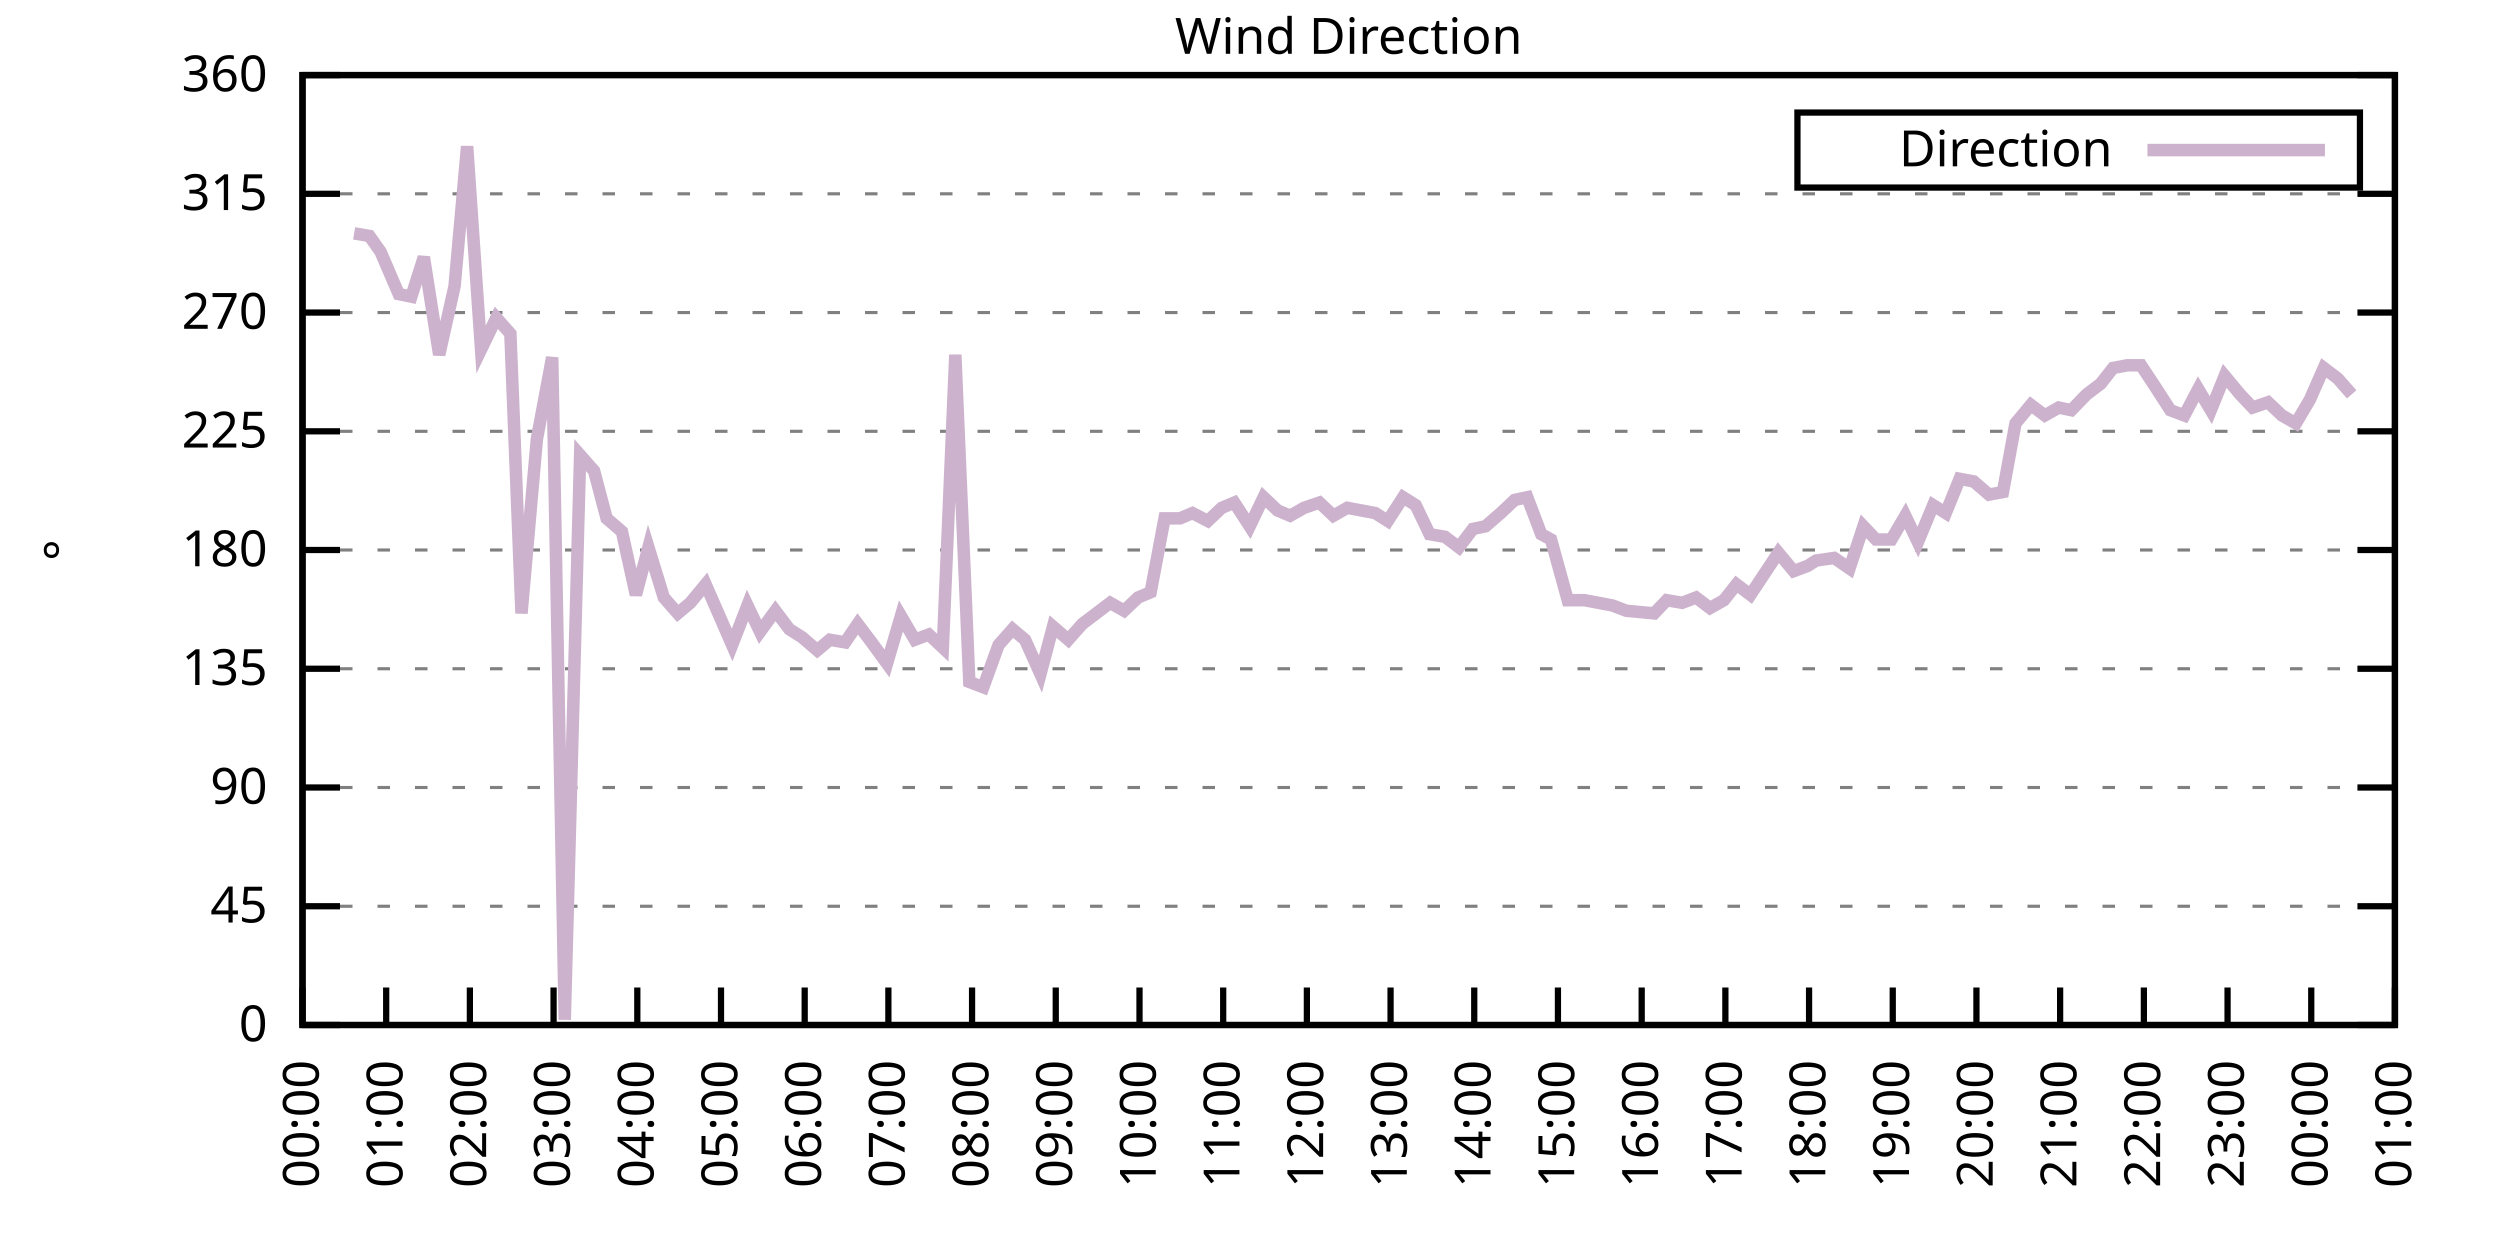
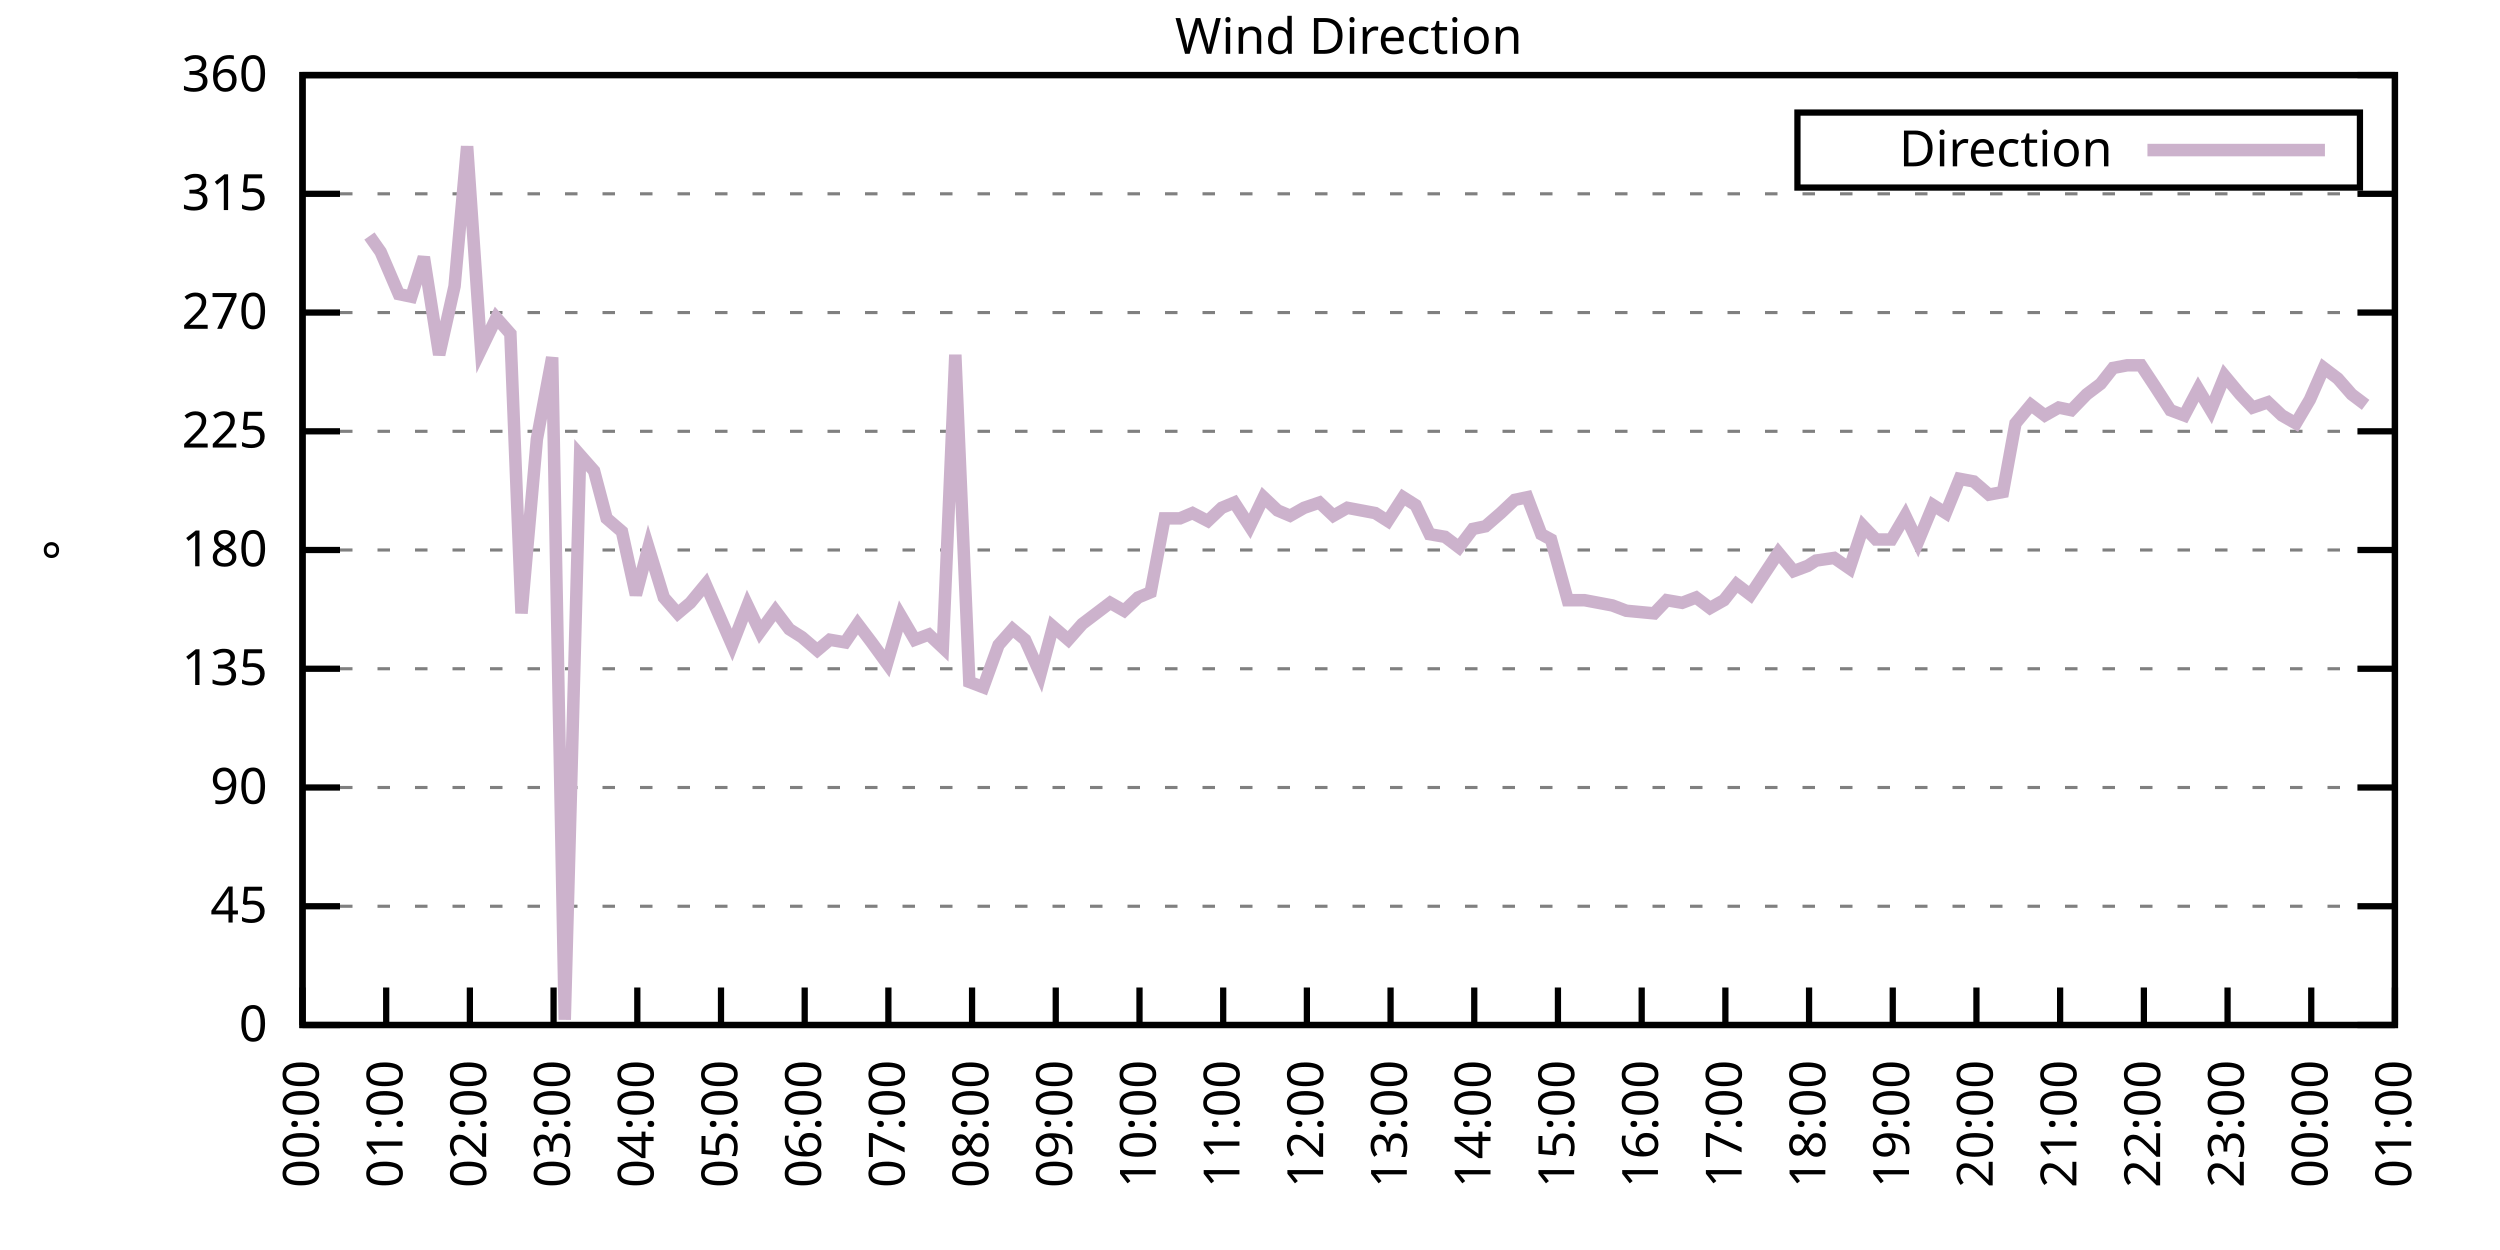
<svg xmlns="http://www.w3.org/2000/svg" xmlns:xlink="http://www.w3.org/1999/xlink" width="400" height="200" viewBox="0 0 400 200">
  <g id="gnuplot_canvas">
    <rect x="0" y="0" width="400" height="200" fill="none" />
    <defs>
      <circle id="gpDot" r="0.5" stroke-width="0.5" stroke="currentColor" />
      <path id="gpPt0" stroke-width="0.333" stroke="currentColor" d="M-1,0 h2 M0,-1 v2" />
      <path id="gpPt1" stroke-width="0.333" stroke="currentColor" d="M-1,-1 L1,1 M1,-1 L-1,1" />
      <path id="gpPt2" stroke-width="0.333" stroke="currentColor" d="M-1,0 L1,0 M0,-1 L0,1 M-1,-1 L1,1 M-1,1 L1,-1" />
      <rect id="gpPt3" stroke-width="0.333" stroke="currentColor" x="-1" y="-1" width="2" height="2" />
      <rect id="gpPt4" stroke-width="0.333" stroke="currentColor" fill="currentColor" x="-1" y="-1" width="2" height="2" />
      <circle id="gpPt5" stroke-width="0.333" stroke="currentColor" cx="0" cy="0" r="1" />
      <use xlink:href="#gpPt5" id="gpPt6" fill="currentColor" stroke="none" />
      <path id="gpPt7" stroke-width="0.333" stroke="currentColor" d="M0,-1.33 L-1.33,0.67 L1.33,0.67 z" />
      <use xlink:href="#gpPt7" id="gpPt8" fill="currentColor" stroke="none" />
      <use xlink:href="#gpPt7" id="gpPt9" stroke="currentColor" transform="rotate(180)" />
      <use xlink:href="#gpPt9" id="gpPt10" fill="currentColor" stroke="none" />
      <use xlink:href="#gpPt3" id="gpPt11" stroke="currentColor" transform="rotate(45)" />
      <use xlink:href="#gpPt11" id="gpPt12" fill="currentColor" stroke="none" />
      <path id="gpPt13" stroke-width="0.333" stroke="currentColor" d="M0,1.330 L1.265,0.411 L0.782,-1.067 L-0.782,-1.076 L-1.265,0.411 z" />
      <use xlink:href="#gpPt13" id="gpPt14" fill="currentColor" stroke="none" />
      <filter id="textbox" filterUnits="objectBoundingBox" x="0" y="0" height="1" width="1">
        <feFlood flood-color="white" flood-opacity="1" result="bgnd" />
        <feComposite in="SourceGraphic" in2="bgnd" operator="atop" />
      </filter>
      <filter id="greybox" filterUnits="objectBoundingBox" x="0" y="0" height="1" width="1">
        <feFlood flood-color="lightgrey" flood-opacity="1" result="grey" />
        <feComposite in="SourceGraphic" in2="grey" operator="atop" />
      </filter>
    </defs>
    <g fill="none" color="white" stroke="currentColor" stroke-width="1.00" stroke-linecap="butt" stroke-linejoin="miter">
</g>
    <g fill="none" color="black" stroke="currentColor" stroke-width="1.00" stroke-linecap="butt" stroke-linejoin="miter">
      <g stroke="none" shape-rendering="crispEdges">
        <polygon fill="rgb(255, 255, 255)" points="48.40,164.00 383.18,164.00 383.18,12.02 48.40,12.02 " />
      </g>
    </g>
    <g fill="none" color="black" stroke="currentColor" stroke-width="1.00" stroke-linecap="butt" stroke-linejoin="miter">
</g>
    <g fill="none" color="black" stroke="black" stroke-width="0.50" stroke-linecap="butt" stroke-linejoin="miter">
</g>
    <g fill="none" color="gray" stroke="currentColor" stroke-width="0.50" stroke-linecap="butt" stroke-linejoin="miter">
      <path stroke="gray" stroke-dasharray="2,4" class="gridline" d="M48.40,164.00 L383.19,164.00  " />
    </g>
    <g fill="none" color="gray" stroke="gray" stroke-width="1.00" stroke-linecap="butt" stroke-linejoin="miter">
</g>
    <g fill="none" color="black" stroke="currentColor" stroke-width="1.00" stroke-linecap="butt" stroke-linejoin="miter">
      <path stroke="black" d="M48.40,164.00 L54.40,164.00 M383.19,164.00 L377.19,164.00  " />
      <g transform="translate(42.80,166.60)" stroke="none" fill="black" font-family="Sans" font-size="8.00" text-anchor="end">
        <text>
          <tspan font-family="Sans"> 0</tspan>
        </text>
      </g>
    </g>
    <g fill="none" color="black" stroke="currentColor" stroke-width="1.00" stroke-linecap="butt" stroke-linejoin="miter">
</g>
    <g fill="none" color="black" stroke="black" stroke-width="0.50" stroke-linecap="butt" stroke-linejoin="miter">
</g>
    <g fill="none" color="gray" stroke="currentColor" stroke-width="0.50" stroke-linecap="butt" stroke-linejoin="miter">
      <path stroke="gray" stroke-dasharray="2,4" class="gridline" d="M48.40,145.00 L383.19,145.00  " />
    </g>
    <g fill="none" color="gray" stroke="gray" stroke-width="1.00" stroke-linecap="butt" stroke-linejoin="miter">
</g>
    <g fill="none" color="black" stroke="currentColor" stroke-width="1.00" stroke-linecap="butt" stroke-linejoin="miter">
      <path stroke="black" d="M48.40,145.00 L54.40,145.00 M383.19,145.00 L377.19,145.00  " />
      <g transform="translate(42.80,147.60)" stroke="none" fill="black" font-family="Sans" font-size="8.00" text-anchor="end">
        <text>
          <tspan font-family="Sans"> 45</tspan>
        </text>
      </g>
    </g>
    <g fill="none" color="black" stroke="currentColor" stroke-width="1.00" stroke-linecap="butt" stroke-linejoin="miter">
</g>
    <g fill="none" color="black" stroke="black" stroke-width="0.50" stroke-linecap="butt" stroke-linejoin="miter">
</g>
    <g fill="none" color="gray" stroke="currentColor" stroke-width="0.50" stroke-linecap="butt" stroke-linejoin="miter">
      <path stroke="gray" stroke-dasharray="2,4" class="gridline" d="M48.40,126.00 L383.19,126.00  " />
    </g>
    <g fill="none" color="gray" stroke="gray" stroke-width="1.00" stroke-linecap="butt" stroke-linejoin="miter">
</g>
    <g fill="none" color="black" stroke="currentColor" stroke-width="1.00" stroke-linecap="butt" stroke-linejoin="miter">
      <path stroke="black" d="M48.40,126.00 L54.40,126.00 M383.19,126.00 L377.19,126.00  " />
      <g transform="translate(42.80,128.60)" stroke="none" fill="black" font-family="Sans" font-size="8.00" text-anchor="end">
        <text>
          <tspan font-family="Sans"> 90</tspan>
        </text>
      </g>
    </g>
    <g fill="none" color="black" stroke="currentColor" stroke-width="1.00" stroke-linecap="butt" stroke-linejoin="miter">
</g>
    <g fill="none" color="black" stroke="black" stroke-width="0.50" stroke-linecap="butt" stroke-linejoin="miter">
</g>
    <g fill="none" color="gray" stroke="currentColor" stroke-width="0.50" stroke-linecap="butt" stroke-linejoin="miter">
      <path stroke="gray" stroke-dasharray="2,4" class="gridline" d="M48.40,107.00 L383.19,107.00  " />
    </g>
    <g fill="none" color="gray" stroke="gray" stroke-width="1.00" stroke-linecap="butt" stroke-linejoin="miter">
</g>
    <g fill="none" color="black" stroke="currentColor" stroke-width="1.00" stroke-linecap="butt" stroke-linejoin="miter">
      <path stroke="black" d="M48.40,107.00 L54.40,107.00 M383.19,107.00 L377.19,107.00  " />
      <g transform="translate(42.80,109.60)" stroke="none" fill="black" font-family="Sans" font-size="8.00" text-anchor="end">
        <text>
          <tspan font-family="Sans"> 135</tspan>
        </text>
      </g>
    </g>
    <g fill="none" color="black" stroke="currentColor" stroke-width="1.00" stroke-linecap="butt" stroke-linejoin="miter">
</g>
    <g fill="none" color="black" stroke="black" stroke-width="0.50" stroke-linecap="butt" stroke-linejoin="miter">
</g>
    <g fill="none" color="gray" stroke="currentColor" stroke-width="0.50" stroke-linecap="butt" stroke-linejoin="miter">
      <path stroke="gray" stroke-dasharray="2,4" class="gridline" d="M48.40,88.00 L383.19,88.00  " />
    </g>
    <g fill="none" color="gray" stroke="gray" stroke-width="1.00" stroke-linecap="butt" stroke-linejoin="miter">
</g>
    <g fill="none" color="black" stroke="currentColor" stroke-width="1.00" stroke-linecap="butt" stroke-linejoin="miter">
      <path stroke="black" d="M48.40,88.00 L54.40,88.00 M383.19,88.00 L377.19,88.00  " />
      <g transform="translate(42.80,90.60)" stroke="none" fill="black" font-family="Sans" font-size="8.00" text-anchor="end">
        <text>
          <tspan font-family="Sans"> 180</tspan>
        </text>
      </g>
    </g>
    <g fill="none" color="black" stroke="currentColor" stroke-width="1.00" stroke-linecap="butt" stroke-linejoin="miter">
</g>
    <g fill="none" color="black" stroke="black" stroke-width="0.50" stroke-linecap="butt" stroke-linejoin="miter">
</g>
    <g fill="none" color="gray" stroke="currentColor" stroke-width="0.50" stroke-linecap="butt" stroke-linejoin="miter">
      <path stroke="gray" stroke-dasharray="2,4" class="gridline" d="M48.40,69.01 L383.19,69.01  " />
    </g>
    <g fill="none" color="gray" stroke="gray" stroke-width="1.00" stroke-linecap="butt" stroke-linejoin="miter">
</g>
    <g fill="none" color="black" stroke="currentColor" stroke-width="1.00" stroke-linecap="butt" stroke-linejoin="miter">
      <path stroke="black" d="M48.40,69.01 L54.40,69.01 M383.19,69.01 L377.19,69.01  " />
      <g transform="translate(42.80,71.61)" stroke="none" fill="black" font-family="Sans" font-size="8.00" text-anchor="end">
        <text>
          <tspan font-family="Sans"> 225</tspan>
        </text>
      </g>
    </g>
    <g fill="none" color="black" stroke="currentColor" stroke-width="1.00" stroke-linecap="butt" stroke-linejoin="miter">
</g>
    <g fill="none" color="black" stroke="black" stroke-width="0.50" stroke-linecap="butt" stroke-linejoin="miter">
</g>
    <g fill="none" color="gray" stroke="currentColor" stroke-width="0.50" stroke-linecap="butt" stroke-linejoin="miter">
      <path stroke="gray" stroke-dasharray="2,4" class="gridline" d="M48.40,50.01 L383.19,50.01  " />
    </g>
    <g fill="none" color="gray" stroke="gray" stroke-width="1.00" stroke-linecap="butt" stroke-linejoin="miter">
</g>
    <g fill="none" color="black" stroke="currentColor" stroke-width="1.00" stroke-linecap="butt" stroke-linejoin="miter">
      <path stroke="black" d="M48.40,50.01 L54.40,50.01 M383.19,50.01 L377.19,50.01  " />
      <g transform="translate(42.80,52.61)" stroke="none" fill="black" font-family="Sans" font-size="8.00" text-anchor="end">
        <text>
          <tspan font-family="Sans"> 270</tspan>
        </text>
      </g>
    </g>
    <g fill="none" color="black" stroke="currentColor" stroke-width="1.00" stroke-linecap="butt" stroke-linejoin="miter">
</g>
    <g fill="none" color="black" stroke="black" stroke-width="0.50" stroke-linecap="butt" stroke-linejoin="miter">
</g>
    <g fill="none" color="gray" stroke="currentColor" stroke-width="0.50" stroke-linecap="butt" stroke-linejoin="miter">
      <path stroke="gray" stroke-dasharray="2,4" class="gridline" d="M48.40,31.01 L383.19,31.01  " />
    </g>
    <g fill="none" color="gray" stroke="gray" stroke-width="1.00" stroke-linecap="butt" stroke-linejoin="miter">
</g>
    <g fill="none" color="black" stroke="currentColor" stroke-width="1.00" stroke-linecap="butt" stroke-linejoin="miter">
      <path stroke="black" d="M48.40,31.01 L54.40,31.01 M383.19,31.01 L377.19,31.01  " />
      <g transform="translate(42.80,33.61)" stroke="none" fill="black" font-family="Sans" font-size="8.00" text-anchor="end">
        <text>
          <tspan font-family="Sans"> 315</tspan>
        </text>
      </g>
    </g>
    <g fill="none" color="black" stroke="currentColor" stroke-width="1.00" stroke-linecap="butt" stroke-linejoin="miter">
</g>
    <g fill="none" color="black" stroke="black" stroke-width="0.50" stroke-linecap="butt" stroke-linejoin="miter">
</g>
    <g fill="none" color="gray" stroke="currentColor" stroke-width="0.50" stroke-linecap="butt" stroke-linejoin="miter">
      <path stroke="gray" stroke-dasharray="2,4" class="gridline" d="M48.40,12.01 L383.19,12.01  " />
    </g>
    <g fill="none" color="gray" stroke="gray" stroke-width="1.00" stroke-linecap="butt" stroke-linejoin="miter">
</g>
    <g fill="none" color="black" stroke="currentColor" stroke-width="1.00" stroke-linecap="butt" stroke-linejoin="miter">
      <path stroke="black" d="M48.40,12.01 L54.40,12.01 M383.19,12.01 L377.19,12.01  " />
      <g transform="translate(42.80,14.61)" stroke="none" fill="black" font-family="Sans" font-size="8.00" text-anchor="end">
        <text>
          <tspan font-family="Sans"> 360</tspan>
        </text>
      </g>
    </g>
    <g fill="none" color="black" stroke="currentColor" stroke-width="1.00" stroke-linecap="butt" stroke-linejoin="miter">
      <path stroke="black" d="M48.40,164.00 L48.40,158.00  " />
      <g transform="translate(51.00,169.60) rotate(270.00)" stroke="none" fill="black" font-family="Sans" font-size="8.00" text-anchor="end">
        <text>
          <tspan font-family="Sans">00:00</tspan>
        </text>
      </g>
    </g>
    <g fill="none" color="black" stroke="currentColor" stroke-width="1.00" stroke-linecap="butt" stroke-linejoin="miter">
      <path stroke="black" d="M61.79,164.00 L61.79,158.00  " />
      <g transform="translate(64.39,169.60) rotate(270.00)" stroke="none" fill="black" font-family="Sans" font-size="8.00" text-anchor="end">
        <text>
          <tspan font-family="Sans">01:00</tspan>
        </text>
      </g>
    </g>
    <g fill="none" color="black" stroke="currentColor" stroke-width="1.00" stroke-linecap="butt" stroke-linejoin="miter">
      <path stroke="black" d="M75.18,164.00 L75.18,158.00  " />
      <g transform="translate(77.78,169.60) rotate(270.00)" stroke="none" fill="black" font-family="Sans" font-size="8.00" text-anchor="end">
        <text>
          <tspan font-family="Sans">02:00</tspan>
        </text>
      </g>
    </g>
    <g fill="none" color="black" stroke="currentColor" stroke-width="1.00" stroke-linecap="butt" stroke-linejoin="miter">
      <path stroke="black" d="M88.57,164.00 L88.57,158.00  " />
      <g transform="translate(91.17,169.60) rotate(270.00)" stroke="none" fill="black" font-family="Sans" font-size="8.00" text-anchor="end">
        <text>
          <tspan font-family="Sans">03:00</tspan>
        </text>
      </g>
    </g>
    <g fill="none" color="black" stroke="currentColor" stroke-width="1.00" stroke-linecap="butt" stroke-linejoin="miter">
      <path stroke="black" d="M101.97,164.00 L101.97,158.00  " />
      <g transform="translate(104.57,169.60) rotate(270.00)" stroke="none" fill="black" font-family="Sans" font-size="8.00" text-anchor="end">
        <text>
          <tspan font-family="Sans">04:00</tspan>
        </text>
      </g>
    </g>
    <g fill="none" color="black" stroke="currentColor" stroke-width="1.00" stroke-linecap="butt" stroke-linejoin="miter">
      <path stroke="black" d="M115.36,164.00 L115.36,158.00  " />
      <g transform="translate(117.96,169.60) rotate(270.00)" stroke="none" fill="black" font-family="Sans" font-size="8.00" text-anchor="end">
        <text>
          <tspan font-family="Sans">05:00</tspan>
        </text>
      </g>
    </g>
    <g fill="none" color="black" stroke="currentColor" stroke-width="1.00" stroke-linecap="butt" stroke-linejoin="miter">
      <path stroke="black" d="M128.75,164.00 L128.75,158.00  " />
      <g transform="translate(131.35,169.60) rotate(270.00)" stroke="none" fill="black" font-family="Sans" font-size="8.00" text-anchor="end">
        <text>
          <tspan font-family="Sans">06:00</tspan>
        </text>
      </g>
    </g>
    <g fill="none" color="black" stroke="currentColor" stroke-width="1.00" stroke-linecap="butt" stroke-linejoin="miter">
      <path stroke="black" d="M142.14,164.00 L142.14,158.00  " />
      <g transform="translate(144.74,169.60) rotate(270.00)" stroke="none" fill="black" font-family="Sans" font-size="8.00" text-anchor="end">
        <text>
          <tspan font-family="Sans">07:00</tspan>
        </text>
      </g>
    </g>
    <g fill="none" color="black" stroke="currentColor" stroke-width="1.00" stroke-linecap="butt" stroke-linejoin="miter">
      <path stroke="black" d="M155.53,164.00 L155.53,158.00  " />
      <g transform="translate(158.13,169.60) rotate(270.00)" stroke="none" fill="black" font-family="Sans" font-size="8.00" text-anchor="end">
        <text>
          <tspan font-family="Sans">08:00</tspan>
        </text>
      </g>
    </g>
    <g fill="none" color="black" stroke="currentColor" stroke-width="1.00" stroke-linecap="butt" stroke-linejoin="miter">
      <path stroke="black" d="M168.92,164.00 L168.92,158.00  " />
      <g transform="translate(171.52,169.60) rotate(270.00)" stroke="none" fill="black" font-family="Sans" font-size="8.00" text-anchor="end">
        <text>
          <tspan font-family="Sans">09:00</tspan>
        </text>
      </g>
    </g>
    <g fill="none" color="black" stroke="currentColor" stroke-width="1.00" stroke-linecap="butt" stroke-linejoin="miter">
      <path stroke="black" d="M182.32,164.00 L182.32,158.00  " />
      <g transform="translate(184.92,169.60) rotate(270.00)" stroke="none" fill="black" font-family="Sans" font-size="8.00" text-anchor="end">
        <text>
          <tspan font-family="Sans">10:00</tspan>
        </text>
      </g>
    </g>
    <g fill="none" color="black" stroke="currentColor" stroke-width="1.00" stroke-linecap="butt" stroke-linejoin="miter">
      <path stroke="black" d="M195.71,164.00 L195.71,158.00  " />
      <g transform="translate(198.31,169.60) rotate(270.00)" stroke="none" fill="black" font-family="Sans" font-size="8.00" text-anchor="end">
        <text>
          <tspan font-family="Sans">11:00</tspan>
        </text>
      </g>
    </g>
    <g fill="none" color="black" stroke="currentColor" stroke-width="1.00" stroke-linecap="butt" stroke-linejoin="miter">
      <path stroke="black" d="M209.10,164.00 L209.10,158.00  " />
      <g transform="translate(211.70,169.60) rotate(270.00)" stroke="none" fill="black" font-family="Sans" font-size="8.00" text-anchor="end">
        <text>
          <tspan font-family="Sans">12:00</tspan>
        </text>
      </g>
    </g>
    <g fill="none" color="black" stroke="currentColor" stroke-width="1.00" stroke-linecap="butt" stroke-linejoin="miter">
      <path stroke="black" d="M222.49,164.00 L222.49,158.00  " />
      <g transform="translate(225.09,169.60) rotate(270.00)" stroke="none" fill="black" font-family="Sans" font-size="8.00" text-anchor="end">
        <text>
          <tspan font-family="Sans">13:00</tspan>
        </text>
      </g>
    </g>
    <g fill="none" color="black" stroke="currentColor" stroke-width="1.00" stroke-linecap="butt" stroke-linejoin="miter">
      <path stroke="black" d="M235.88,164.00 L235.88,158.00  " />
      <g transform="translate(238.48,169.60) rotate(270.00)" stroke="none" fill="black" font-family="Sans" font-size="8.00" text-anchor="end">
        <text>
          <tspan font-family="Sans">14:00</tspan>
        </text>
      </g>
    </g>
    <g fill="none" color="black" stroke="currentColor" stroke-width="1.00" stroke-linecap="butt" stroke-linejoin="miter">
      <path stroke="black" d="M249.27,164.00 L249.27,158.00  " />
      <g transform="translate(251.87,169.60) rotate(270.00)" stroke="none" fill="black" font-family="Sans" font-size="8.00" text-anchor="end">
        <text>
          <tspan font-family="Sans">15:00</tspan>
        </text>
      </g>
    </g>
    <g fill="none" color="black" stroke="currentColor" stroke-width="1.00" stroke-linecap="butt" stroke-linejoin="miter">
      <path stroke="black" d="M262.67,164.00 L262.67,158.00  " />
      <g transform="translate(265.27,169.60) rotate(270.00)" stroke="none" fill="black" font-family="Sans" font-size="8.00" text-anchor="end">
        <text>
          <tspan font-family="Sans">16:00</tspan>
        </text>
      </g>
    </g>
    <g fill="none" color="black" stroke="currentColor" stroke-width="1.00" stroke-linecap="butt" stroke-linejoin="miter">
      <path stroke="black" d="M276.06,164.00 L276.06,158.00  " />
      <g transform="translate(278.66,169.60) rotate(270.00)" stroke="none" fill="black" font-family="Sans" font-size="8.00" text-anchor="end">
        <text>
          <tspan font-family="Sans">17:00</tspan>
        </text>
      </g>
    </g>
    <g fill="none" color="black" stroke="currentColor" stroke-width="1.00" stroke-linecap="butt" stroke-linejoin="miter">
      <path stroke="black" d="M289.45,164.00 L289.45,158.00  " />
      <g transform="translate(292.05,169.60) rotate(270.00)" stroke="none" fill="black" font-family="Sans" font-size="8.00" text-anchor="end">
        <text>
          <tspan font-family="Sans">18:00</tspan>
        </text>
      </g>
    </g>
    <g fill="none" color="black" stroke="currentColor" stroke-width="1.00" stroke-linecap="butt" stroke-linejoin="miter">
      <path stroke="black" d="M302.84,164.00 L302.84,158.00  " />
      <g transform="translate(305.44,169.60) rotate(270.00)" stroke="none" fill="black" font-family="Sans" font-size="8.00" text-anchor="end">
        <text>
          <tspan font-family="Sans">19:00</tspan>
        </text>
      </g>
    </g>
    <g fill="none" color="black" stroke="currentColor" stroke-width="1.00" stroke-linecap="butt" stroke-linejoin="miter">
      <path stroke="black" d="M316.23,164.00 L316.23,158.00  " />
      <g transform="translate(318.83,169.60) rotate(270.00)" stroke="none" fill="black" font-family="Sans" font-size="8.00" text-anchor="end">
        <text>
          <tspan font-family="Sans">20:00</tspan>
        </text>
      </g>
    </g>
    <g fill="none" color="black" stroke="currentColor" stroke-width="1.00" stroke-linecap="butt" stroke-linejoin="miter">
      <path stroke="black" d="M329.62,164.00 L329.62,158.00  " />
      <g transform="translate(332.22,169.60) rotate(270.00)" stroke="none" fill="black" font-family="Sans" font-size="8.00" text-anchor="end">
        <text>
          <tspan font-family="Sans">21:00</tspan>
        </text>
      </g>
    </g>
    <g fill="none" color="black" stroke="currentColor" stroke-width="1.00" stroke-linecap="butt" stroke-linejoin="miter">
      <path stroke="black" d="M343.02,164.00 L343.02,158.00  " />
      <g transform="translate(345.62,169.60) rotate(270.00)" stroke="none" fill="black" font-family="Sans" font-size="8.00" text-anchor="end">
        <text>
          <tspan font-family="Sans">22:00</tspan>
        </text>
      </g>
    </g>
    <g fill="none" color="black" stroke="currentColor" stroke-width="1.00" stroke-linecap="butt" stroke-linejoin="miter">
      <path stroke="black" d="M356.41,164.00 L356.41,158.00  " />
      <g transform="translate(359.01,169.60) rotate(270.00)" stroke="none" fill="black" font-family="Sans" font-size="8.00" text-anchor="end">
        <text>
          <tspan font-family="Sans">23:00</tspan>
        </text>
      </g>
    </g>
    <g fill="none" color="black" stroke="currentColor" stroke-width="1.00" stroke-linecap="butt" stroke-linejoin="miter">
      <path stroke="black" d="M369.80,164.00 L369.80,158.00  " />
      <g transform="translate(372.40,169.60) rotate(270.00)" stroke="none" fill="black" font-family="Sans" font-size="8.00" text-anchor="end">
        <text>
          <tspan font-family="Sans">00:00</tspan>
        </text>
      </g>
    </g>
    <g fill="none" color="black" stroke="currentColor" stroke-width="1.00" stroke-linecap="butt" stroke-linejoin="miter">
      <path stroke="black" d="M383.19,164.00 L383.19,158.00  " />
      <g transform="translate(385.79,169.60) rotate(270.00)" stroke="none" fill="black" font-family="Sans" font-size="8.00" text-anchor="end">
        <text>
          <tspan font-family="Sans">01:00</tspan>
        </text>
      </g>
    </g>
    <g fill="none" color="black" stroke="currentColor" stroke-width="1.00" stroke-linecap="butt" stroke-linejoin="miter">
</g>
    <g fill="none" color="black" stroke="currentColor" stroke-width="1.00" stroke-linecap="butt" stroke-linejoin="miter">
      <path stroke="black" d="M48.40,12.01 L48.40,164.00 L383.19,164.00 L383.19,12.01 L48.40,12.01 Z  " />
    </g>
    <g fill="none" color="black" stroke="currentColor" stroke-width="1.00" stroke-linecap="butt" stroke-linejoin="miter">
</g>
    <g fill="none" color="black" stroke="currentColor" stroke-width="1.00" stroke-linecap="butt" stroke-linejoin="miter">
      <path stroke="black" d="M287.59,30.01 L287.59,18.01 L377.59,18.01 L377.59,30.01 L287.59,30.01 Z  " />
    </g>
    <g id="Wind_direction_plot_1">
      <g fill="none" color="white" stroke="black" stroke-width="2.00" stroke-linecap="butt" stroke-linejoin="miter">
</g>
      <g fill="none" color="black" stroke="currentColor" stroke-width="2.00" stroke-linecap="butt" stroke-linejoin="miter">
        <g transform="translate(337.99,26.61)" stroke="none" fill="black" font-family="Sans" font-size="8.00" text-anchor="end">
          <text>
            <tspan font-family="Sans">Direction</tspan>
          </text>
        </g>
      </g>
      <g fill="none" color="black" stroke="currentColor" stroke-width="2.00" stroke-linecap="butt" stroke-linejoin="miter">
-         <path stroke="rgb(204, 178, 204)" d="M343.59,24.01 L371.99,24.01 M56.66,37.34 L59.11,37.76 L60.90,40.30 L63.80,47.05 L65.81,47.47 L67.82,41.14   L70.27,56.76 L72.73,45.79 L74.74,23.41 L76.97,55.92 L79.42,50.85 L81.66,53.39 L83.44,98.14 L85.90,70.27   L88.35,57.18 L90.36,163.16 L92.82,72.81 L95.05,75.34 L97.06,82.94 L99.51,85.05 L101.74,95.18 L103.75,87.58   L106.21,95.60 L108.44,98.14 L110.45,96.45 L112.90,93.49 L117.14,103.20 L119.60,96.87 L121.61,101.09 L124.06,97.72   L126.29,100.67 L128.30,101.94 L130.76,104.05 L132.77,102.36 L135.22,102.78 L137.23,99.83 L139.46,102.78 L141.92,106.16   L144.15,98.56 L146.38,102.36 L148.61,101.52 L150.85,103.63 L152.85,56.76 L155.09,109.11 L157.32,109.96 L159.77,103.20   L162.01,100.67 L164.01,102.36 L166.47,107.85 L168.48,100.25 L170.93,102.36 L173.17,99.83 L177.63,96.45 L179.86,97.72   L182.09,95.60 L184.10,94.76 L186.33,82.94 L188.79,82.94 L190.80,82.09 L193.25,83.36 L195.48,81.25 L197.49,80.41   L199.95,84.21 L202.18,79.56 L204.41,81.67 L206.42,82.52 L208.65,81.25 L211.11,80.41 L213.34,82.52 L215.57,81.25   L217.80,81.67 L220.04,82.09 L222.04,83.36 L224.50,79.56 L226.51,80.83 L228.74,85.47 L231.20,85.89 L233.43,87.58   L235.66,84.63 L237.67,84.21 L240.12,82.09 L242.36,79.98 L244.36,79.56 L246.60,85.47 L248.16,86.32 L250.84,96.03   L253.51,96.03 L255.75,96.45 L257.98,96.87 L260.21,97.72 L264.67,98.14 L266.68,96.03 L269.14,96.45 L271.37,95.60   L273.60,97.29 L275.83,96.03 L277.84,93.49 L280.07,95.18 L282.31,91.80 L284.54,88.43 L286.99,91.38 L289.23,90.54   L290.56,89.69 L293.47,89.27 L295.92,90.96 L298.15,84.21 L300.16,86.32 L302.62,86.32 L304.85,82.52 L306.86,86.74   L309.31,80.83 L311.32,82.09 L313.55,76.61 L315.79,77.03 L318.24,79.14 L320.47,78.72 L322.48,67.74 L324.94,64.78   L327.17,66.47 L329.40,65.21 L331.41,65.63 L333.86,63.10 L336.10,61.41 L338.10,58.87 L340.34,58.45 L342.57,58.45   L344.80,61.83 L347.26,65.63 L349.49,66.47 L351.72,62.25 L353.73,65.63 L355.96,60.14 L358.42,63.10 L360.42,65.21   L362.88,64.36 L365.11,66.47 L367.34,67.74 L369.58,63.94 L371.81,58.87 L374.04,60.56 L376.27,63.10  " />
+         <path stroke="rgb(204, 178, 204)" d="M343.59,24.01 L371.99,24.01 M59.11,37.76 L60.90,40.30 L63.80,47.05 L65.81,47.47 L67.82,41.14 L70.27,56.76   L72.73,45.79 L74.74,23.41 L76.97,55.92 L79.42,50.85 L81.66,53.39 L83.44,98.14 L85.90,70.27 L88.35,57.18   L90.36,163.16 L92.82,72.81 L95.05,75.34 L97.06,82.94 L99.51,85.05 L101.74,95.18 L103.75,87.58 L106.21,95.60   L108.44,98.14 L110.45,96.45 L112.90,93.49 L117.14,103.20 L119.60,96.87 L121.61,101.09 L124.06,97.72 L126.29,100.67   L128.30,101.94 L130.76,104.05 L132.77,102.36 L135.22,102.78 L137.23,99.83 L139.46,102.78 L141.92,106.16 L144.15,98.56   L146.38,102.36 L148.61,101.52 L150.85,103.63 L152.85,56.76 L155.09,109.11 L157.32,109.96 L159.77,103.20 L162.01,100.67   L164.01,102.36 L166.47,107.85 L168.48,100.25 L170.93,102.36 L173.17,99.83 L177.63,96.45 L179.86,97.72 L182.09,95.60   L184.10,94.76 L186.33,82.94 L188.79,82.94 L190.80,82.09 L193.25,83.36 L195.48,81.25 L197.49,80.41 L199.95,84.21   L202.18,79.56 L204.41,81.67 L206.42,82.52 L208.65,81.25 L211.11,80.41 L213.34,82.52 L215.57,81.25 L217.80,81.67   L220.04,82.09 L222.04,83.36 L224.50,79.56 L226.51,80.83 L228.74,85.47 L231.20,85.89 L233.43,87.58 L235.66,84.63   L237.67,84.21 L240.12,82.09 L242.36,79.98 L244.36,79.56 L246.60,85.47 L248.16,86.32 L250.84,96.03 L253.51,96.03   L255.75,96.45 L257.98,96.87 L260.21,97.72 L264.67,98.14 L266.68,96.03 L269.14,96.45 L271.37,95.60 L273.60,97.29   L275.83,96.03 L277.84,93.49 L280.07,95.18 L282.31,91.80 L284.54,88.43 L286.99,91.38 L289.23,90.54 L290.56,89.69   L293.47,89.27 L295.92,90.96 L298.15,84.21 L300.16,86.32 L302.62,86.32 L304.85,82.52 L306.86,86.74 L309.31,80.83   L311.32,82.09 L313.55,76.61 L315.79,77.03 L318.24,79.14 L320.47,78.72 L322.48,67.74 L324.94,64.78 L327.17,66.47   L329.40,65.21 L331.41,65.63 L333.86,63.10 L336.10,61.41 L338.10,58.87 L340.34,58.45 L342.57,58.45 L344.80,61.83   L347.26,65.63 L349.49,66.47 L351.72,62.25 L353.73,65.63 L355.96,60.14 L358.42,63.10 L360.42,65.21 L362.88,64.36   L365.11,66.47 L367.34,67.74 L369.58,63.94 L371.81,58.87 L374.04,60.56 L376.27,63.10 L378.50,64.78  " />
      </g>
    </g>
    <g fill="none" color="black" stroke="currentColor" stroke-width="2.00" stroke-linecap="butt" stroke-linejoin="miter">
</g>
    <g fill="none" color="black" stroke="black" stroke-width="1.00" stroke-linecap="butt" stroke-linejoin="miter">
</g>
    <g fill="none" color="black" stroke="currentColor" stroke-width="1.00" stroke-linecap="butt" stroke-linejoin="miter">
      <path stroke="black" d="M48.40,12.01 L48.40,164.00 L383.19,164.00 L383.19,12.01 L48.40,12.01 Z  " />
      <g transform="translate(12.80,88.01) rotate(270.00)" stroke="none" fill="black" font-family="Sans" font-size="8.00" text-anchor="middle">
        <text>
          <tspan font-family="Sans">°</tspan>
        </text>
      </g>
    </g>
    <g fill="none" color="black" stroke="currentColor" stroke-width="1.00" stroke-linecap="butt" stroke-linejoin="miter">
</g>
    <g fill="none" color="black" stroke="currentColor" stroke-width="1.00" stroke-linecap="butt" stroke-linejoin="miter">
      <g transform="translate(215.79,8.61)" stroke="none" fill="black" font-family="Sans" font-size="8.00" text-anchor="middle">
        <text>
          <tspan font-family="Sans">Wind Direction</tspan>
        </text>
      </g>
    </g>
    <g fill="none" color="black" stroke="currentColor" stroke-width="1.00" stroke-linecap="butt" stroke-linejoin="miter">
</g>
  </g>
</svg>
